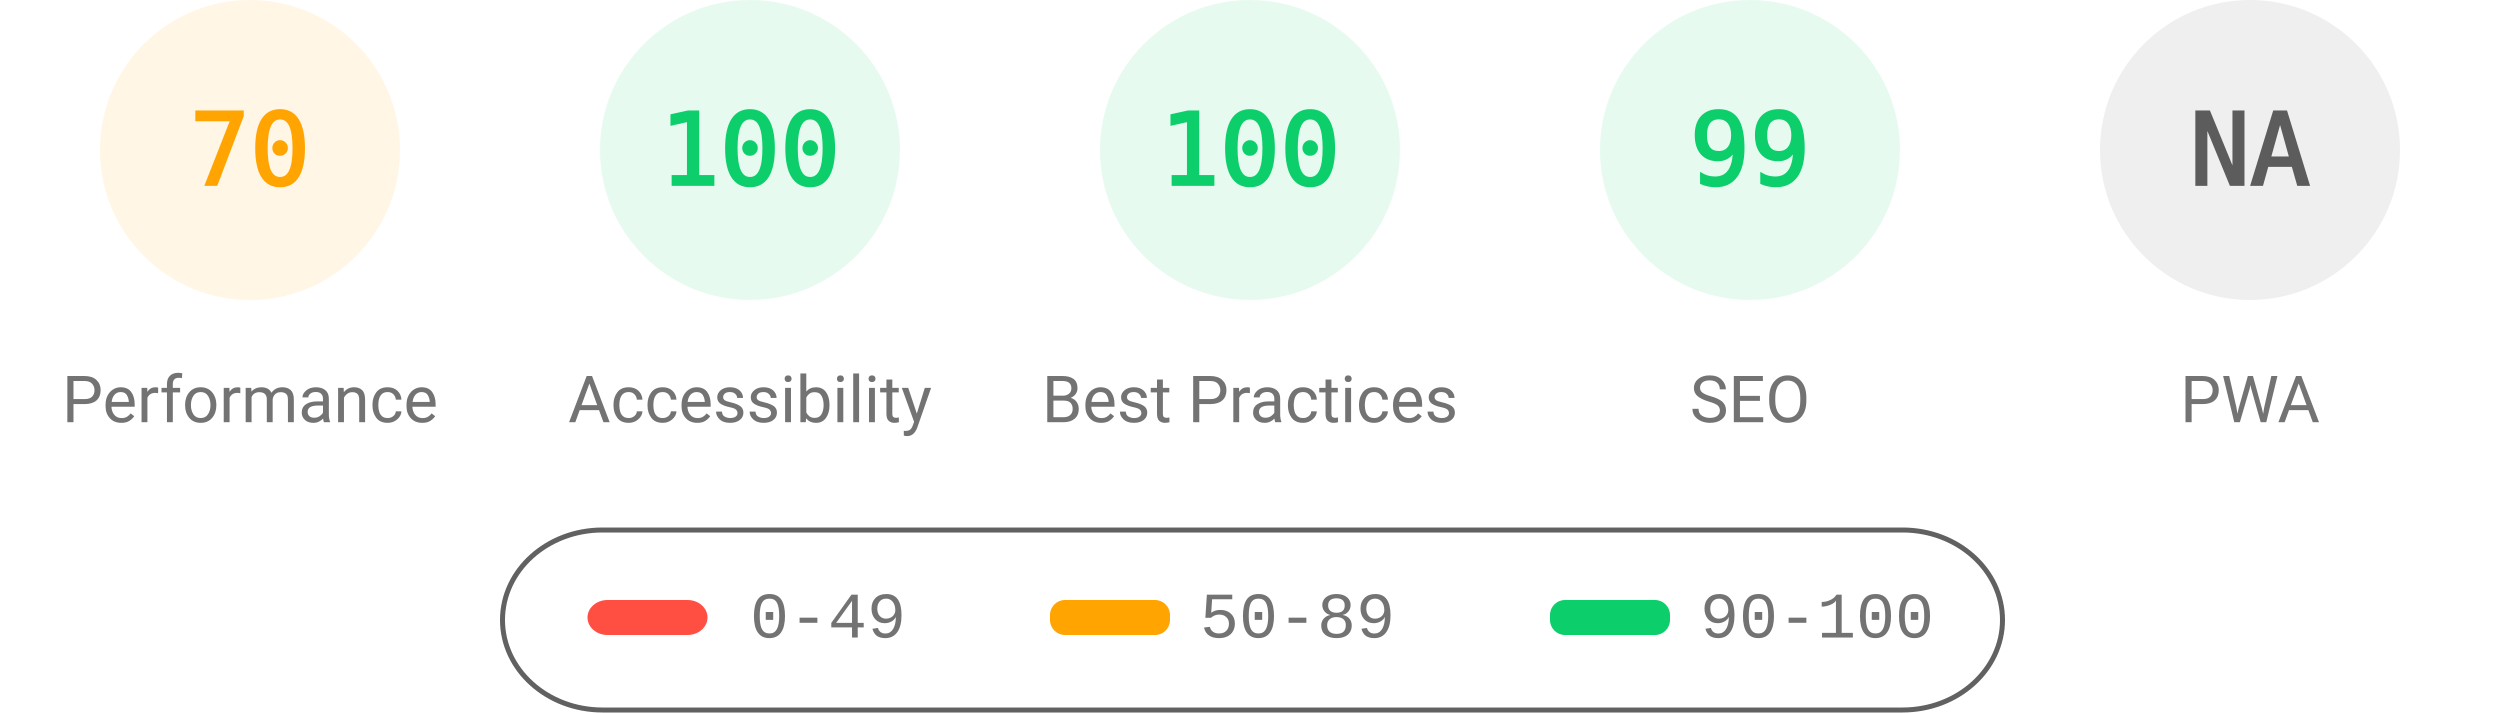
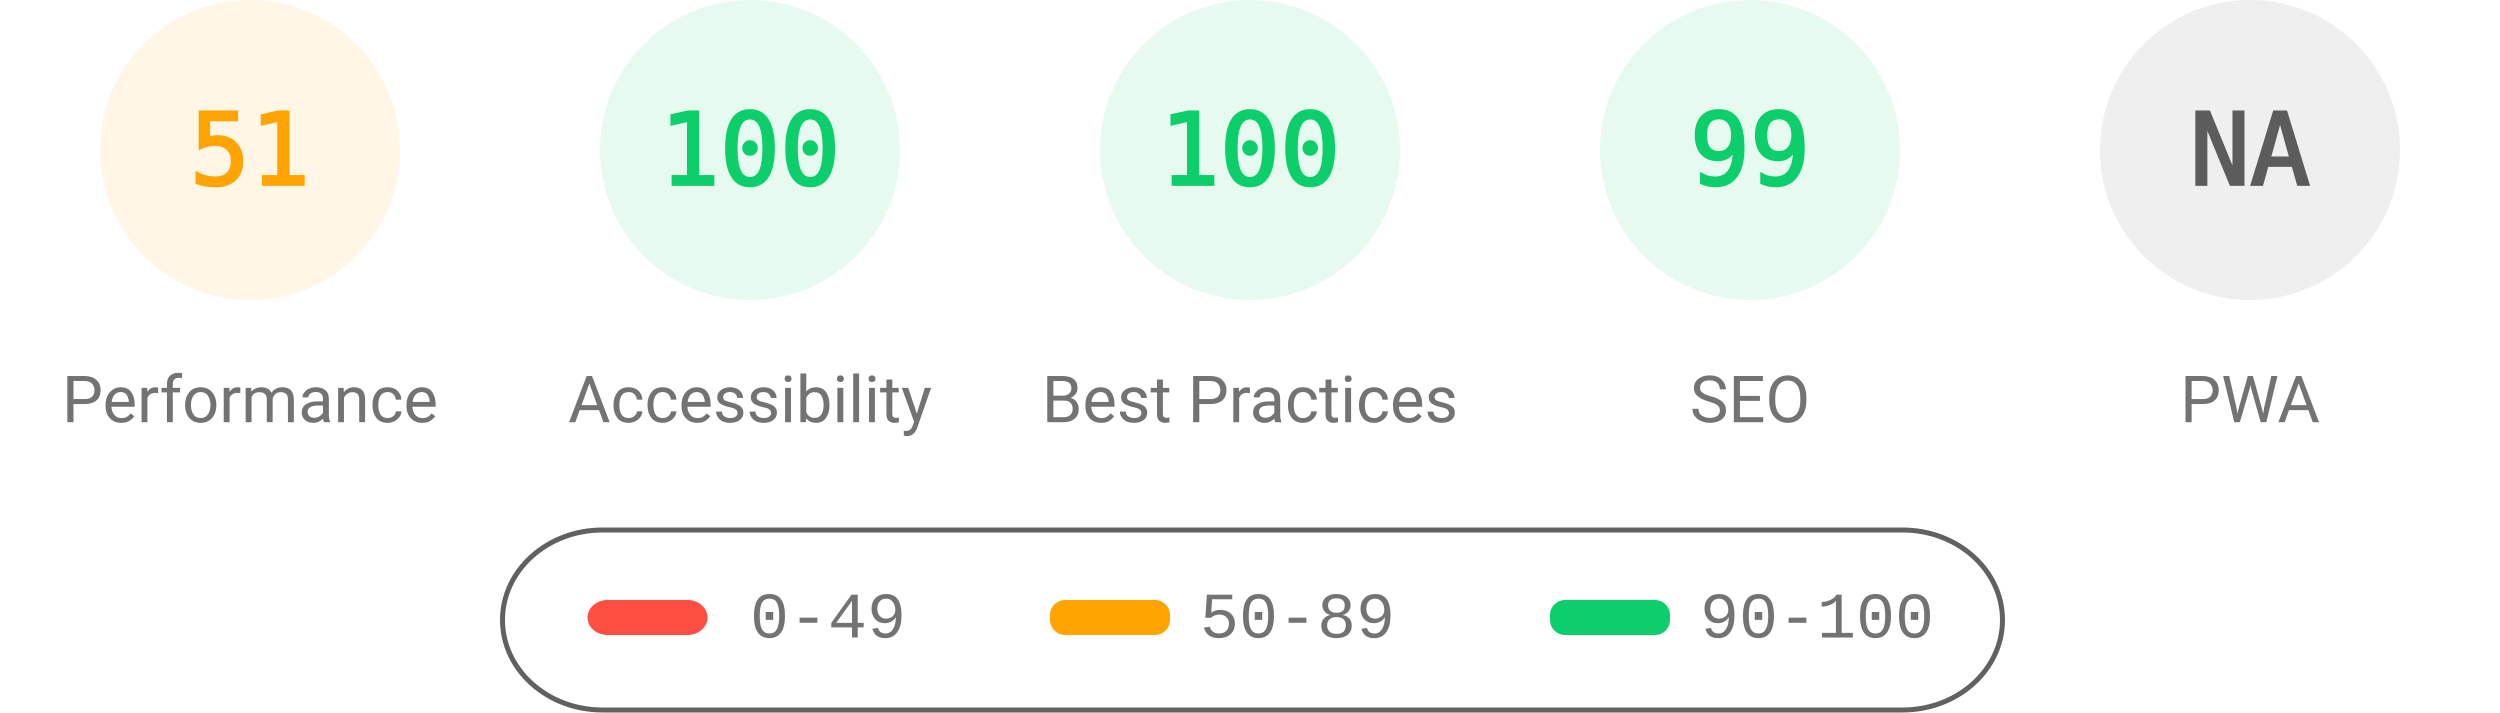
<svg xmlns="http://www.w3.org/2000/svg" fill="none" width="1000" height="285">
  <style>.gauge-base{opacity:.1}.gauge-arc{fill:none;animation-delay:250ms;stroke-linecap:round;transform:rotate(-90deg);transform-origin:100px 60px;animation:load-gauge 1s ease forwards}.guage-text{font-size:40px;font-family:monospace;text-align:center}.guage-red{color:#ff4e42;fill:#ff4e42;stroke:#ff4e42}.guage-orange{color:#ffa400;fill:#ffa400;stroke:#ffa400}.guage-green{color:#0cce6b;fill:#0cce6b;stroke:#0cce6b}.guage-undefined{color:#5c5c5c;fill:#5c5c5c;stroke:#5c5c5c}.guage-title{color:#737373;fill:#737373;stroke:none;font-size:26px;line-height:26px;font-family:Roboto,Halvetica,Arial,sans-serif}@keyframes load-gauge{from{stroke-dasharray:0 352.858}}</style>
  <svg class="guage-div guage-perf guage-orange" viewBox="0 0 200 200" width="200" height="200">
    <circle class="gauge-base" r="56" cx="100" cy="60" stroke-width="8" />
-     <circle class="gauge-arc guage-arc-1" r="56" cx="100" cy="60" stroke-width="8" style="stroke-dasharray:246.301,351.858" />
-     <text class="guage-text" x="100" y="60" alignment-baseline="central" dominant-baseline="central" text-anchor="middle">70</text>
+     <circle class="gauge-arc guage-arc-1" r="56" cx="100" cy="60" stroke-width="8" style="stroke-dasharray:179.448,351.858" />
+     <text class="guage-text" x="100" y="60" alignment-baseline="central" dominant-baseline="central" text-anchor="middle">51</text>
    <text class="guage-title" x="100" y="160" alignment-baseline="central" dominant-baseline="central" text-anchor="middle">Performance</text>
  </svg>
  <svg class="guage-div guage-acc guage-green" viewBox="0 0 200 200" width="200" height="200" x="200">
    <circle class="gauge-base" r="56" cx="100" cy="60" stroke-width="8" />
    <circle class="gauge-arc guage-arc-2" r="56" cx="100" cy="60" stroke-width="8" style="stroke-dasharray:351.858,351.858" />
    <text class="guage-text" x="100" y="60" alignment-baseline="central" dominant-baseline="central" text-anchor="middle">100</text>
    <text class="guage-title" x="100" y="160" alignment-baseline="central" dominant-baseline="central" text-anchor="middle">Accessibility</text>
  </svg>
  <svg class="guage-div guage-best guage-green" viewBox="0 0 200 200" width="200" height="200" x="400">
    <circle class="gauge-base" r="56" cx="100" cy="60" stroke-width="8" />
    <circle class="gauge-arc guage-arc-3" r="56" cx="100" cy="60" stroke-width="8" style="stroke-dasharray:351.858,351.858" />
    <text class="guage-text" x="100" y="60" alignment-baseline="central" dominant-baseline="central" text-anchor="middle">100</text>
    <text class="guage-title" x="100" y="160" alignment-baseline="central" dominant-baseline="central" text-anchor="middle">Best Practices</text>
  </svg>
  <svg class="guage-div guage-seo guage-green" viewBox="0 0 200 200" width="200" height="200" x="600">
    <circle class="gauge-base" r="56" cx="100" cy="60" stroke-width="8" />
    <circle class="gauge-arc guage-arc-4" r="56" cx="100" cy="60" stroke-width="8" style="stroke-dasharray:348.339,351.858" />
    <text class="guage-text" x="100" y="60" alignment-baseline="central" dominant-baseline="central" text-anchor="middle">99</text>
    <text class="guage-title" x="100" y="160" alignment-baseline="central" dominant-baseline="central" text-anchor="middle">SEO</text>
  </svg>
  <svg class="guage-div guage-pwa guage-undefined" viewBox="0 0 200 200" width="200" height="200" x="800">
    <circle class="gauge-base" r="56" cx="100" cy="60" stroke-width="8" />
    <circle class="gauge-arc guage-arc-4" r="56" cx="100" cy="60" stroke-width="8" style="stroke-dasharray:351.858,351.858" />
    <text class="guage-text" x="100" y="60" alignment-baseline="central" dominant-baseline="central" text-anchor="middle">NA</text>
    <text class="guage-title" x="100" y="160" alignment-baseline="central" dominant-baseline="central" text-anchor="middle">PWA</text>
  </svg>
  <svg width="604" height="76" x="200" y="210">
    <path fill="none" id="canvas_background" d="M-1-1h604v80H-1z" />
    <rect fill-opacity="0" stroke="#616161" stroke-width="2" rx="40" id="svg_2" height="72" width="600" y="2" x="1" fill="#000" />
    <rect stroke="#000" rx="8" id="svg_3" height="14" width="48" y="30" x="35" stroke-opacity="null" stroke-width="0" fill="#ff4e42" />
    <rect stroke="#000" rx="6" id="svg_4" height="14" width="48" y="30" x="220" stroke-opacity="null" stroke-width="0" fill="#ffa400" />
    <rect stroke="#000" rx="6" id="svg_5" height="14" width="48" y="30" x="420" stroke-opacity="null" stroke-width="0" fill="#0cce6b" />
    <text xml:space="preserve" text-anchor="start" font-family="'Courier New', Courier, monospace" font-size="26" id="svg_6" y="45" x="100" stroke-opacity="null" stroke-width="0" stroke="#000" fill="#737373">0-49</text>
    <text xml:space="preserve" text-anchor="start" font-family="'Courier New', Courier, monospace" font-size="26" id="svg_7" y="45" x="280" stroke-opacity="null" stroke-width="0" stroke="#000" fill="#737373">50-89</text>
    <text xml:space="preserve" text-anchor="start" font-family="'Courier New', Courier, monospace" font-size="26" id="svg_8" y="45" x="480" stroke-opacity="null" stroke-width="0" stroke="#000" fill="#737373">90-100</text>
  </svg>
</svg>
